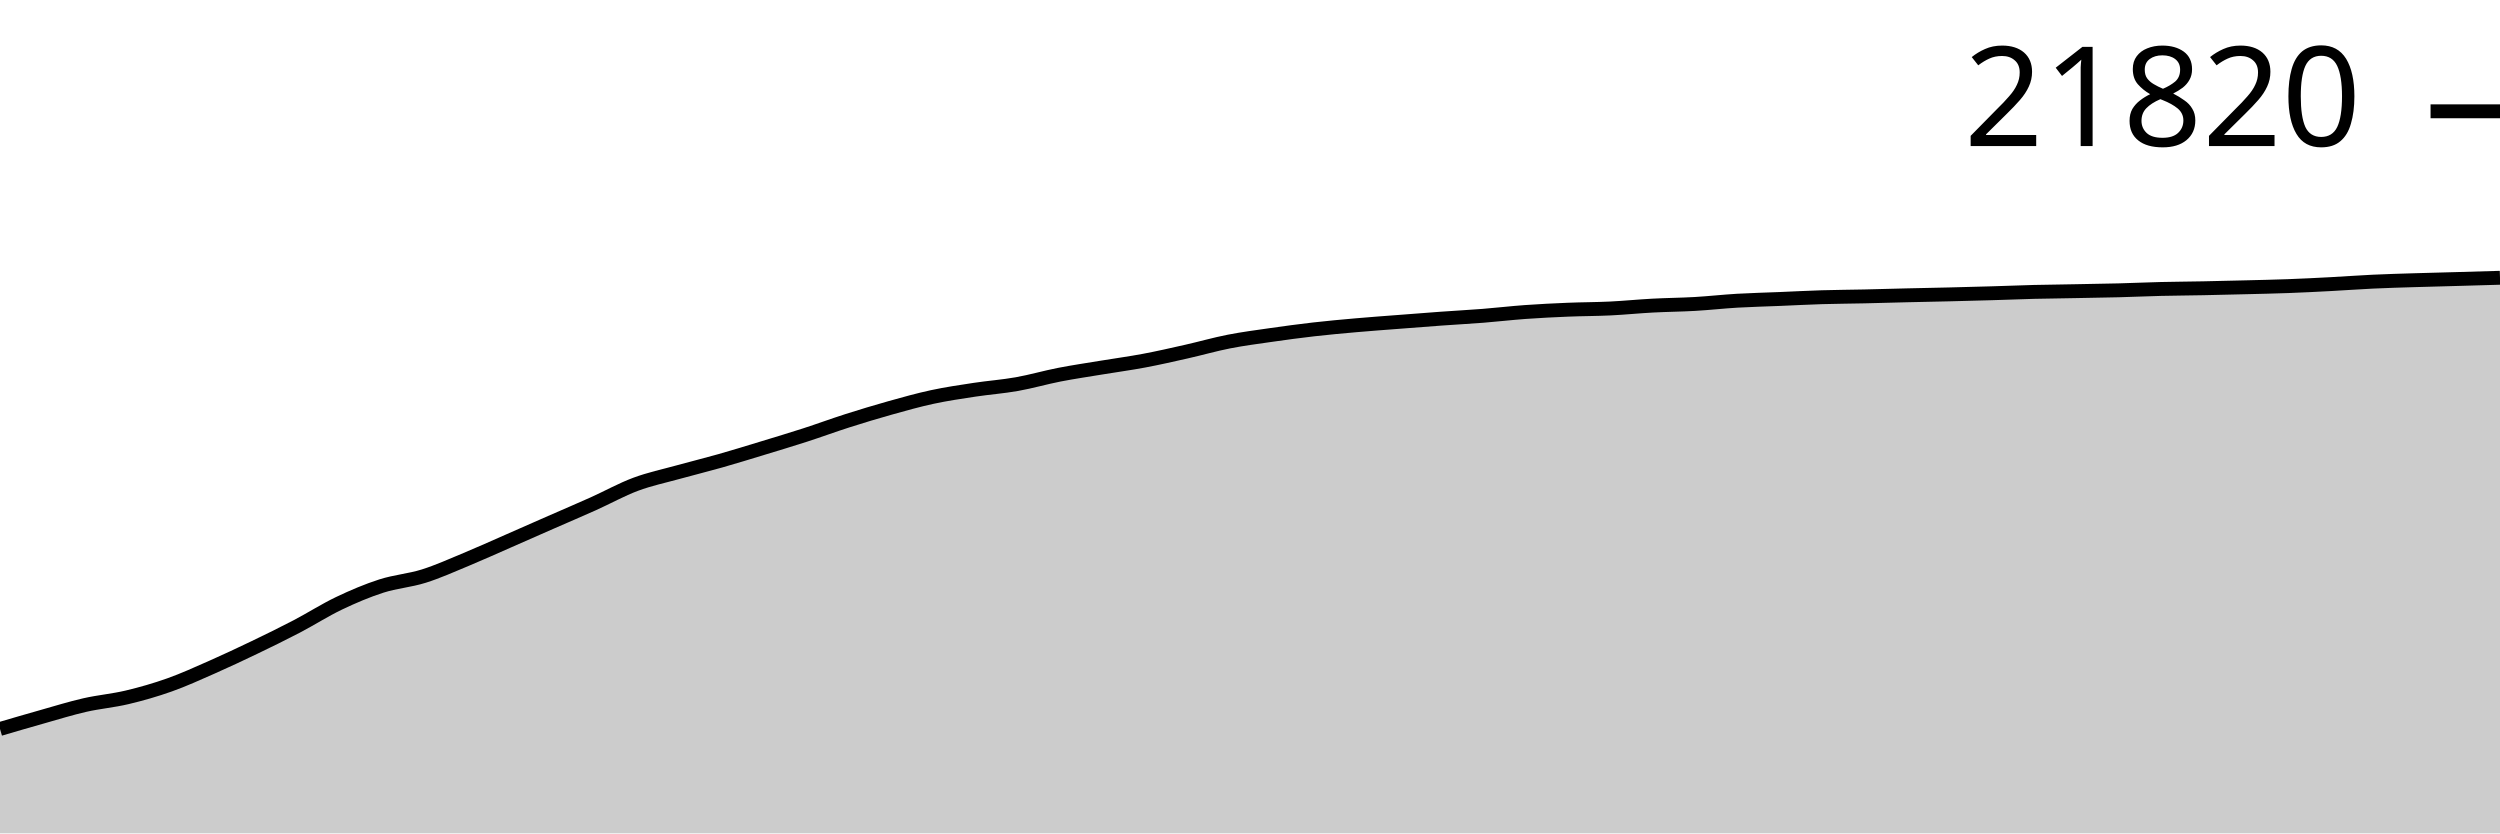
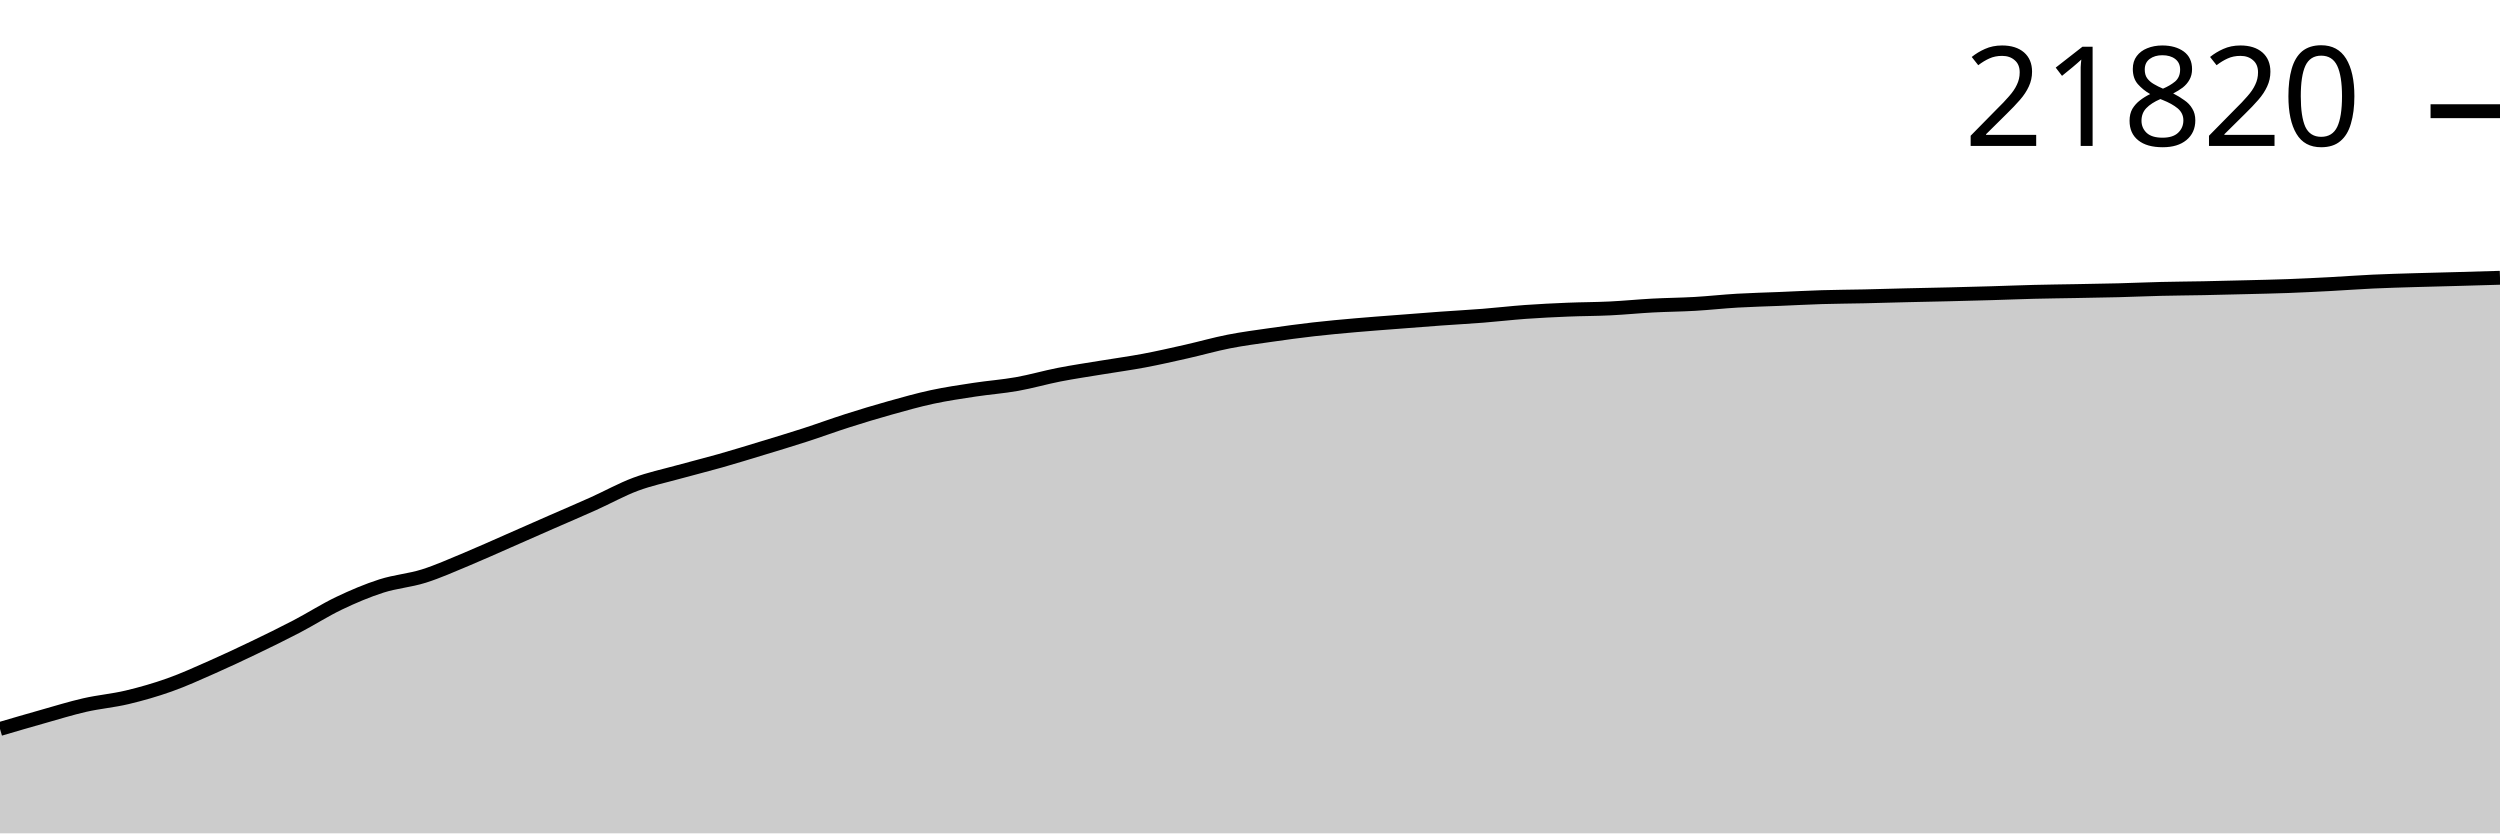
<svg xmlns="http://www.w3.org/2000/svg" viewBox="0 0 180 60">
  <g transform="translate(0,20)">
-     <path class="area" fill="rgba(0, 0, 0, 0.2)" d="M0,32.486C1.017,32.187,2.034,31.888,3.051,31.602C4.068,31.315,5.085,30.998,6.102,30.765C7.119,30.533,8.136,30.45,9.153,30.208C10.169,29.966,11.186,29.676,12.203,29.314C13.22,28.953,14.237,28.488,15.254,28.04C16.271,27.591,17.288,27.113,18.305,26.625C19.322,26.136,20.339,25.64,21.356,25.109C22.373,24.578,23.39,23.925,24.407,23.439C25.424,22.954,26.441,22.522,27.458,22.195C28.475,21.869,29.492,21.8,30.508,21.481C31.525,21.161,32.542,20.702,33.559,20.28C34.576,19.858,35.593,19.396,36.61,18.951C37.627,18.505,38.644,18.055,39.661,17.609C40.678,17.163,41.695,16.732,42.712,16.275C43.729,15.818,44.746,15.249,45.763,14.869C46.78,14.49,47.797,14.279,48.814,13.997C49.831,13.715,50.847,13.466,51.864,13.178C52.881,12.889,53.898,12.575,54.915,12.265C55.932,11.956,56.949,11.65,57.966,11.322C58.983,10.993,60,10.617,61.017,10.292C62.034,9.968,63.051,9.66,64.068,9.375C65.085,9.09,66.102,8.803,67.119,8.584C68.136,8.365,69.153,8.217,70.169,8.062C71.186,7.908,72.203,7.836,73.22,7.655C74.237,7.474,75.254,7.177,76.271,6.978C77.288,6.78,78.305,6.632,79.322,6.464C80.339,6.295,81.356,6.16,82.373,5.968C83.39,5.777,84.407,5.545,85.424,5.315C86.441,5.086,87.458,4.793,88.475,4.593C89.492,4.394,90.508,4.263,91.525,4.117C92.542,3.971,93.559,3.833,94.576,3.717C95.593,3.6,96.61,3.509,97.627,3.419C98.644,3.329,99.661,3.257,100.678,3.178C101.695,3.099,102.712,3.018,103.729,2.945C104.746,2.871,105.763,2.818,106.78,2.738C107.797,2.657,108.814,2.537,109.831,2.464C110.847,2.39,111.864,2.341,112.881,2.299C113.898,2.257,114.915,2.26,115.932,2.211C116.949,2.162,117.966,2.058,118.983,2.004C120,1.949,121.017,1.943,122.034,1.885C123.051,1.826,124.068,1.711,125.085,1.651C126.102,1.592,127.119,1.569,128.136,1.527C129.153,1.485,130.169,1.43,131.186,1.399C132.203,1.368,133.22,1.364,134.237,1.341C135.254,1.319,136.271,1.287,137.288,1.263C138.305,1.239,139.322,1.221,140.339,1.196C141.356,1.171,142.373,1.145,143.39,1.115C144.407,1.085,145.424,1.043,146.441,1.017C147.458,0.992,148.475,0.982,149.492,0.963C150.508,0.943,151.525,0.929,152.542,0.903C153.559,0.877,154.576,0.83,155.593,0.805C156.61,0.781,157.627,0.776,158.644,0.755C159.661,0.735,160.678,0.71,161.695,0.684C162.712,0.658,163.729,0.638,164.746,0.6C165.763,0.563,166.78,0.511,167.797,0.457C168.814,0.404,169.831,0.326,170.847,0.279C171.864,0.231,172.881,0.203,173.898,0.172C174.915,0.14,175.932,0.117,176.949,0.088C177.966,0.06,178.983,0.03,180,0L180,40C178.983,40,177.966,40,176.949,40C175.932,40,174.915,40,173.898,40C172.881,40,171.864,40,170.847,40C169.831,40,168.814,40,167.797,40C166.78,40,165.763,40,164.746,40C163.729,40,162.712,40,161.695,40C160.678,40,159.661,40,158.644,40C157.627,40,156.61,40,155.593,40C154.576,40,153.559,40,152.542,40C151.525,40,150.508,40,149.492,40C148.475,40,147.458,40,146.441,40C145.424,40,144.407,40,143.39,40C142.373,40,141.356,40,140.339,40C139.322,40,138.305,40,137.288,40C136.271,40,135.254,40,134.237,40C133.22,40,132.203,40,131.186,40C130.169,40,129.153,40,128.136,40C127.119,40,126.102,40,125.085,40C124.068,40,123.051,40,122.034,40C121.017,40,120,40,118.983,40C117.966,40,116.949,40,115.932,40C114.915,40,113.898,40,112.881,40C111.864,40,110.847,40,109.831,40C108.814,40,107.797,40,106.78,40C105.763,40,104.746,40,103.729,40C102.712,40,101.695,40,100.678,40C99.661,40,98.644,40,97.627,40C96.61,40,95.593,40,94.576,40C93.559,40,92.542,40,91.525,40C90.508,40,89.492,40,88.475,40C87.458,40,86.441,40,85.424,40C84.407,40,83.39,40,82.373,40C81.356,40,80.339,40,79.322,40C78.305,40,77.288,40,76.271,40C75.254,40,74.237,40,73.22,40C72.203,40,71.186,40,70.169,40C69.153,40,68.136,40,67.119,40C66.102,40,65.085,40,64.068,40C63.051,40,62.034,40,61.017,40C60,40,58.983,40,57.966,40C56.949,40,55.932,40,54.915,40C53.898,40,52.881,40,51.864,40C50.847,40,49.831,40,48.814,40C47.797,40,46.78,40,45.763,40C44.746,40,43.729,40,42.712,40C41.695,40,40.678,40,39.661,40C38.644,40,37.627,40,36.61,40C35.593,40,34.576,40,33.559,40C32.542,40,31.525,40,30.508,40C29.492,40,28.475,40,27.458,40C26.441,40,25.424,40,24.407,40C23.39,40,22.373,40,21.356,40C20.339,40,19.322,40,18.305,40C17.288,40,16.271,40,15.254,40C14.237,40,13.22,40,12.203,40C11.186,40,10.169,40,9.153,40C8.136,40,7.119,40,6.102,40C5.085,40,4.068,40,3.051,40C2.034,40,1.017,40,0,40Z" />
-     <path class="line" stroke="black" fill="none" d="M0,32.486C1.017,32.187,2.034,31.888,3.051,31.602C4.068,31.315,5.085,30.998,6.102,30.765C7.119,30.533,8.136,30.45,9.153,30.208C10.169,29.966,11.186,29.676,12.203,29.314C13.22,28.953,14.237,28.488,15.254,28.04C16.271,27.591,17.288,27.113,18.305,26.625C19.322,26.136,20.339,25.64,21.356,25.109C22.373,24.578,23.39,23.925,24.407,23.439C25.424,22.954,26.441,22.522,27.458,22.195C28.475,21.869,29.492,21.8,30.508,21.481C31.525,21.161,32.542,20.702,33.559,20.28C34.576,19.858,35.593,19.396,36.61,18.951C37.627,18.505,38.644,18.055,39.661,17.609C40.678,17.163,41.695,16.732,42.712,16.275C43.729,15.818,44.746,15.249,45.763,14.869C46.78,14.49,47.797,14.279,48.814,13.997C49.831,13.715,50.847,13.466,51.864,13.178C52.881,12.889,53.898,12.575,54.915,12.265C55.932,11.956,56.949,11.65,57.966,11.322C58.983,10.993,60,10.617,61.017,10.292C62.034,9.968,63.051,9.66,64.068,9.375C65.085,9.09,66.102,8.803,67.119,8.584C68.136,8.365,69.153,8.217,70.169,8.062C71.186,7.908,72.203,7.836,73.22,7.655C74.237,7.474,75.254,7.177,76.271,6.978C77.288,6.78,78.305,6.632,79.322,6.464C80.339,6.295,81.356,6.16,82.373,5.968C83.39,5.777,84.407,5.545,85.424,5.315C86.441,5.086,87.458,4.793,88.475,4.593C89.492,4.394,90.508,4.263,91.525,4.117C92.542,3.971,93.559,3.833,94.576,3.717C95.593,3.6,96.61,3.509,97.627,3.419C98.644,3.329,99.661,3.257,100.678,3.178C101.695,3.099,102.712,3.018,103.729,2.945C104.746,2.871,105.763,2.818,106.78,2.738C107.797,2.657,108.814,2.537,109.831,2.464C110.847,2.39,111.864,2.341,112.881,2.299C113.898,2.257,114.915,2.26,115.932,2.211C116.949,2.162,117.966,2.058,118.983,2.004C120,1.949,121.017,1.943,122.034,1.885C123.051,1.826,124.068,1.711,125.085,1.651C126.102,1.592,127.119,1.569,128.136,1.527C129.153,1.485,130.169,1.43,131.186,1.399C132.203,1.368,133.22,1.364,134.237,1.341C135.254,1.319,136.271,1.287,137.288,1.263C138.305,1.239,139.322,1.221,140.339,1.196C141.356,1.171,142.373,1.145,143.39,1.115C144.407,1.085,145.424,1.043,146.441,1.017C147.458,0.992,148.475,0.982,149.492,0.963C150.508,0.943,151.525,0.929,152.542,0.903C153.559,0.877,154.576,0.83,155.593,0.805C156.61,0.781,157.627,0.776,158.644,0.755C159.661,0.735,160.678,0.71,161.695,0.684C162.712,0.658,163.729,0.638,164.746,0.6C165.763,0.563,166.78,0.511,167.797,0.457C168.814,0.404,169.831,0.326,170.847,0.279C171.864,0.231,172.881,0.203,173.898,0.172C174.915,0.14,175.932,0.117,176.949,0.088C177.966,0.06,178.983,0.03,180,0" />
-     <path class="axis-ceiling" stroke-width="1" stroke="black" fill="none" d="M175,-11.986L180,-11.986" />
-     <text class="axis-ceiling-label" font-family="sans-serif" text-anchor="end" font-size="10px" x="170" y="-9.486">21820</text>
+     <path class="area" fill="rgba(0, 0, 0, 0.2)" d="M0,32.485C1.017,32.186,2.034,31.887,3.051,31.601C4.068,31.314,5.085,30.997,6.102,30.764C7.119,30.532,8.136,30.449,9.153,30.207C10.169,29.965,11.186,29.675,12.203,29.313C13.22,28.952,14.237,28.487,15.254,28.038C16.271,27.59,17.288,27.111,18.305,26.623C19.322,26.135,20.339,25.638,21.356,25.108C22.373,24.577,23.39,23.923,24.407,23.437C25.424,22.951,26.441,22.52,27.458,22.193C28.475,21.867,29.492,21.798,30.508,21.479C31.525,21.159,32.542,20.699,33.559,20.278C34.576,19.856,35.593,19.393,36.61,18.948C37.627,18.503,38.644,18.052,39.661,17.606C40.678,17.161,41.695,16.729,42.712,16.272C43.729,15.815,44.746,15.246,45.763,14.866C46.78,14.487,47.797,14.276,48.814,13.994C49.831,13.712,50.847,13.463,51.864,13.174C52.881,12.886,53.898,12.571,54.915,12.262C55.932,11.953,56.949,11.647,57.966,11.318C58.983,10.989,60,10.613,61.017,10.289C62.034,9.964,63.051,9.656,64.068,9.372C65.085,9.087,66.102,8.799,67.119,8.58C68.136,8.362,69.153,8.213,70.169,8.059C71.186,7.904,72.203,7.832,73.22,7.651C74.237,7.47,75.254,7.173,76.271,6.974C77.288,6.776,78.305,6.628,79.322,6.46C80.339,6.291,81.356,6.156,82.373,5.964C83.39,5.773,84.407,5.54,85.424,5.311C86.441,5.082,87.458,4.789,88.475,4.589C89.492,4.39,90.508,4.259,91.525,4.113C92.542,3.967,93.559,3.829,94.576,3.712C95.593,3.596,96.61,3.504,97.627,3.415C98.644,3.325,99.661,3.253,100.678,3.174C101.695,3.095,102.712,3.014,103.729,2.94C104.746,2.867,105.763,2.813,106.78,2.733C107.797,2.653,108.814,2.532,109.831,2.459C110.847,2.386,111.864,2.337,112.881,2.295C113.898,2.253,114.915,2.256,115.932,2.206C116.949,2.157,117.966,2.054,118.983,1.999C120,1.945,121.017,1.939,122.034,1.88C123.051,1.821,124.068,1.706,125.085,1.647C126.102,1.587,127.119,1.565,128.136,1.523C129.153,1.481,130.169,1.425,131.186,1.394C132.203,1.363,133.22,1.359,134.237,1.337C135.254,1.314,136.271,1.282,137.288,1.258C138.305,1.234,139.322,1.216,140.339,1.191C141.356,1.167,142.373,1.14,143.39,1.11C144.407,1.081,145.424,1.038,146.441,1.013C147.458,0.987,148.475,0.977,149.492,0.958C150.508,0.939,151.525,0.925,152.542,0.898C153.559,0.872,154.576,0.825,155.593,0.801C156.61,0.776,157.627,0.771,158.644,0.751C159.661,0.73,160.678,0.705,161.695,0.679C162.712,0.653,163.729,0.633,164.746,0.596C165.763,0.558,166.78,0.506,167.797,0.453C168.814,0.399,169.831,0.321,170.847,0.274C171.864,0.227,172.881,0.2,173.898,0.169C174.915,0.138,175.932,0.116,176.949,0.088C177.966,0.06,178.983,0.03,180,0L180,40C178.983,40,177.966,40,176.949,40C175.932,40,174.915,40,173.898,40C172.881,40,171.864,40,170.847,40C169.831,40,168.814,40,167.797,40C166.78,40,165.763,40,164.746,40C163.729,40,162.712,40,161.695,40C160.678,40,159.661,40,158.644,40C157.627,40,156.61,40,155.593,40C154.576,40,153.559,40,152.542,40C151.525,40,150.508,40,149.492,40C148.475,40,147.458,40,146.441,40C145.424,40,144.407,40,143.39,40C142.373,40,141.356,40,140.339,40C139.322,40,138.305,40,137.288,40C136.271,40,135.254,40,134.237,40C133.22,40,132.203,40,131.186,40C130.169,40,129.153,40,128.136,40C127.119,40,126.102,40,125.085,40C124.068,40,123.051,40,122.034,40C121.017,40,120,40,118.983,40C117.966,40,116.949,40,115.932,40C114.915,40,113.898,40,112.881,40C111.864,40,110.847,40,109.831,40C108.814,40,107.797,40,106.78,40C105.763,40,104.746,40,103.729,40C102.712,40,101.695,40,100.678,40C99.661,40,98.644,40,97.627,40C96.61,40,95.593,40,94.576,40C93.559,40,92.542,40,91.525,40C90.508,40,89.492,40,88.475,40C87.458,40,86.441,40,85.424,40C84.407,40,83.39,40,82.373,40C81.356,40,80.339,40,79.322,40C78.305,40,77.288,40,76.271,40C75.254,40,74.237,40,73.22,40C72.203,40,71.186,40,70.169,40C69.153,40,68.136,40,67.119,40C66.102,40,65.085,40,64.068,40C63.051,40,62.034,40,61.017,40C60,40,58.983,40,57.966,40C56.949,40,55.932,40,54.915,40C53.898,40,52.881,40,51.864,40C50.847,40,49.831,40,48.814,40C47.797,40,46.78,40,45.763,40C44.746,40,43.729,40,42.712,40C41.695,40,40.678,40,39.661,40C38.644,40,37.627,40,36.61,40C35.593,40,34.576,40,33.559,40C32.542,40,31.525,40,30.508,40C29.492,40,28.475,40,27.458,40C26.441,40,25.424,40,24.407,40C23.39,40,22.373,40,21.356,40C20.339,40,19.322,40,18.305,40C17.288,40,16.271,40,15.254,40C14.237,40,13.22,40,12.203,40C11.186,40,10.169,40,9.153,40C8.136,40,7.119,40,6.102,40C5.085,40,4.068,40,3.051,40C2.034,40,1.017,40,0,40Z" />
+     <path class="line" stroke="black" fill="none" d="M0,32.485C1.017,32.186,2.034,31.887,3.051,31.601C4.068,31.314,5.085,30.997,6.102,30.764C7.119,30.532,8.136,30.449,9.153,30.207C10.169,29.965,11.186,29.675,12.203,29.313C13.22,28.952,14.237,28.487,15.254,28.038C16.271,27.59,17.288,27.111,18.305,26.623C19.322,26.135,20.339,25.638,21.356,25.108C22.373,24.577,23.39,23.923,24.407,23.437C25.424,22.951,26.441,22.52,27.458,22.193C28.475,21.867,29.492,21.798,30.508,21.479C31.525,21.159,32.542,20.699,33.559,20.278C34.576,19.856,35.593,19.393,36.61,18.948C37.627,18.503,38.644,18.052,39.661,17.606C40.678,17.161,41.695,16.729,42.712,16.272C43.729,15.815,44.746,15.246,45.763,14.866C46.78,14.487,47.797,14.276,48.814,13.994C49.831,13.712,50.847,13.463,51.864,13.174C52.881,12.886,53.898,12.571,54.915,12.262C55.932,11.953,56.949,11.647,57.966,11.318C58.983,10.989,60,10.613,61.017,10.289C62.034,9.964,63.051,9.656,64.068,9.372C65.085,9.087,66.102,8.799,67.119,8.58C68.136,8.362,69.153,8.213,70.169,8.059C71.186,7.904,72.203,7.832,73.22,7.651C74.237,7.47,75.254,7.173,76.271,6.974C77.288,6.776,78.305,6.628,79.322,6.46C80.339,6.291,81.356,6.156,82.373,5.964C83.39,5.773,84.407,5.54,85.424,5.311C86.441,5.082,87.458,4.789,88.475,4.589C89.492,4.39,90.508,4.259,91.525,4.113C92.542,3.967,93.559,3.829,94.576,3.712C95.593,3.596,96.61,3.504,97.627,3.415C98.644,3.325,99.661,3.253,100.678,3.174C101.695,3.095,102.712,3.014,103.729,2.94C104.746,2.867,105.763,2.813,106.78,2.733C107.797,2.653,108.814,2.532,109.831,2.459C110.847,2.386,111.864,2.337,112.881,2.295C113.898,2.253,114.915,2.256,115.932,2.206C116.949,2.157,117.966,2.054,118.983,1.999C120,1.945,121.017,1.939,122.034,1.88C123.051,1.821,124.068,1.706,125.085,1.647C126.102,1.587,127.119,1.565,128.136,1.523C129.153,1.481,130.169,1.425,131.186,1.394C132.203,1.363,133.22,1.359,134.237,1.337C135.254,1.314,136.271,1.282,137.288,1.258C138.305,1.234,139.322,1.216,140.339,1.191C141.356,1.167,142.373,1.14,143.39,1.11C144.407,1.081,145.424,1.038,146.441,1.013C147.458,0.987,148.475,0.977,149.492,0.958C150.508,0.939,151.525,0.925,152.542,0.898C153.559,0.872,154.576,0.825,155.593,0.801C156.61,0.776,157.627,0.771,158.644,0.751C159.661,0.73,160.678,0.705,161.695,0.679C162.712,0.653,163.729,0.633,164.746,0.596C165.763,0.558,166.78,0.506,167.797,0.453C168.814,0.399,169.831,0.321,170.847,0.274C171.864,0.227,172.881,0.2,173.898,0.169C174.915,0.138,175.932,0.116,176.949,0.088C177.966,0.06,178.983,0.03,180,0" />
+     <path class="axis-ceiling" stroke-width="1" stroke="black" fill="none" d="M175,-11.993L180,-11.993" />
+     <text class="axis-ceiling-label" font-family="sans-serif" text-anchor="end" font-size="10px" x="170" y="-9.493">21820</text>
  </g>
</svg>
